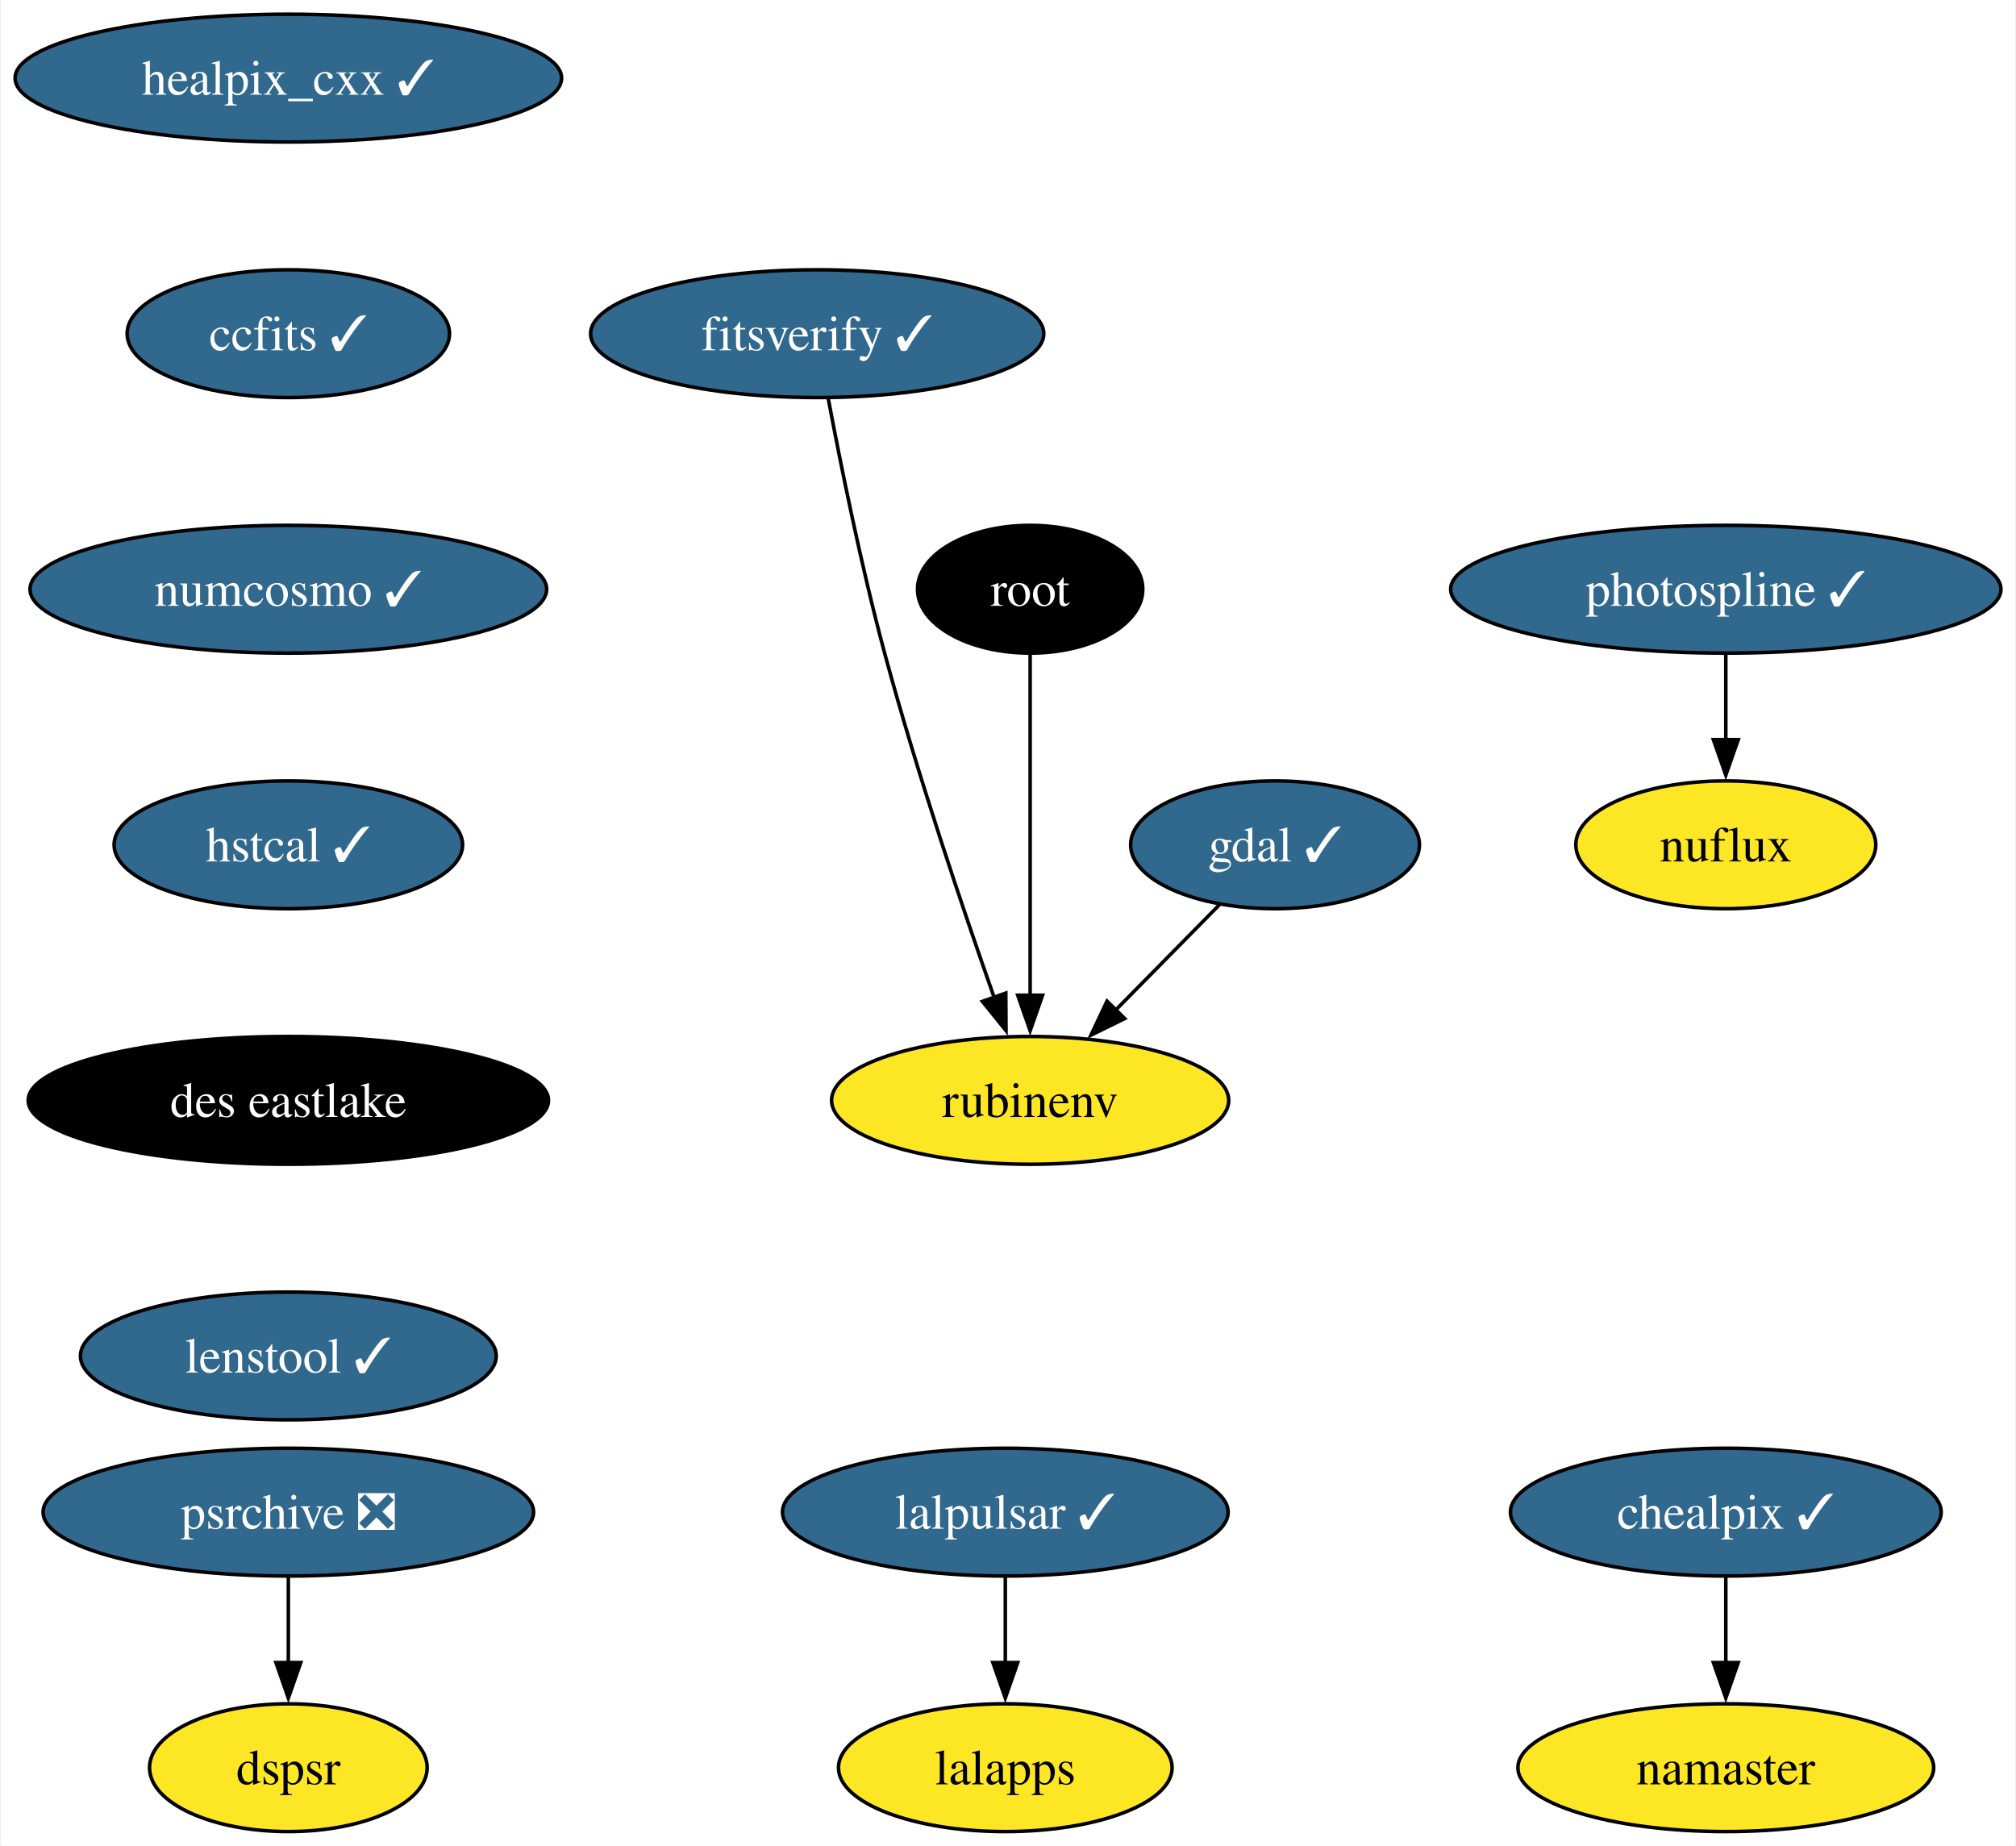
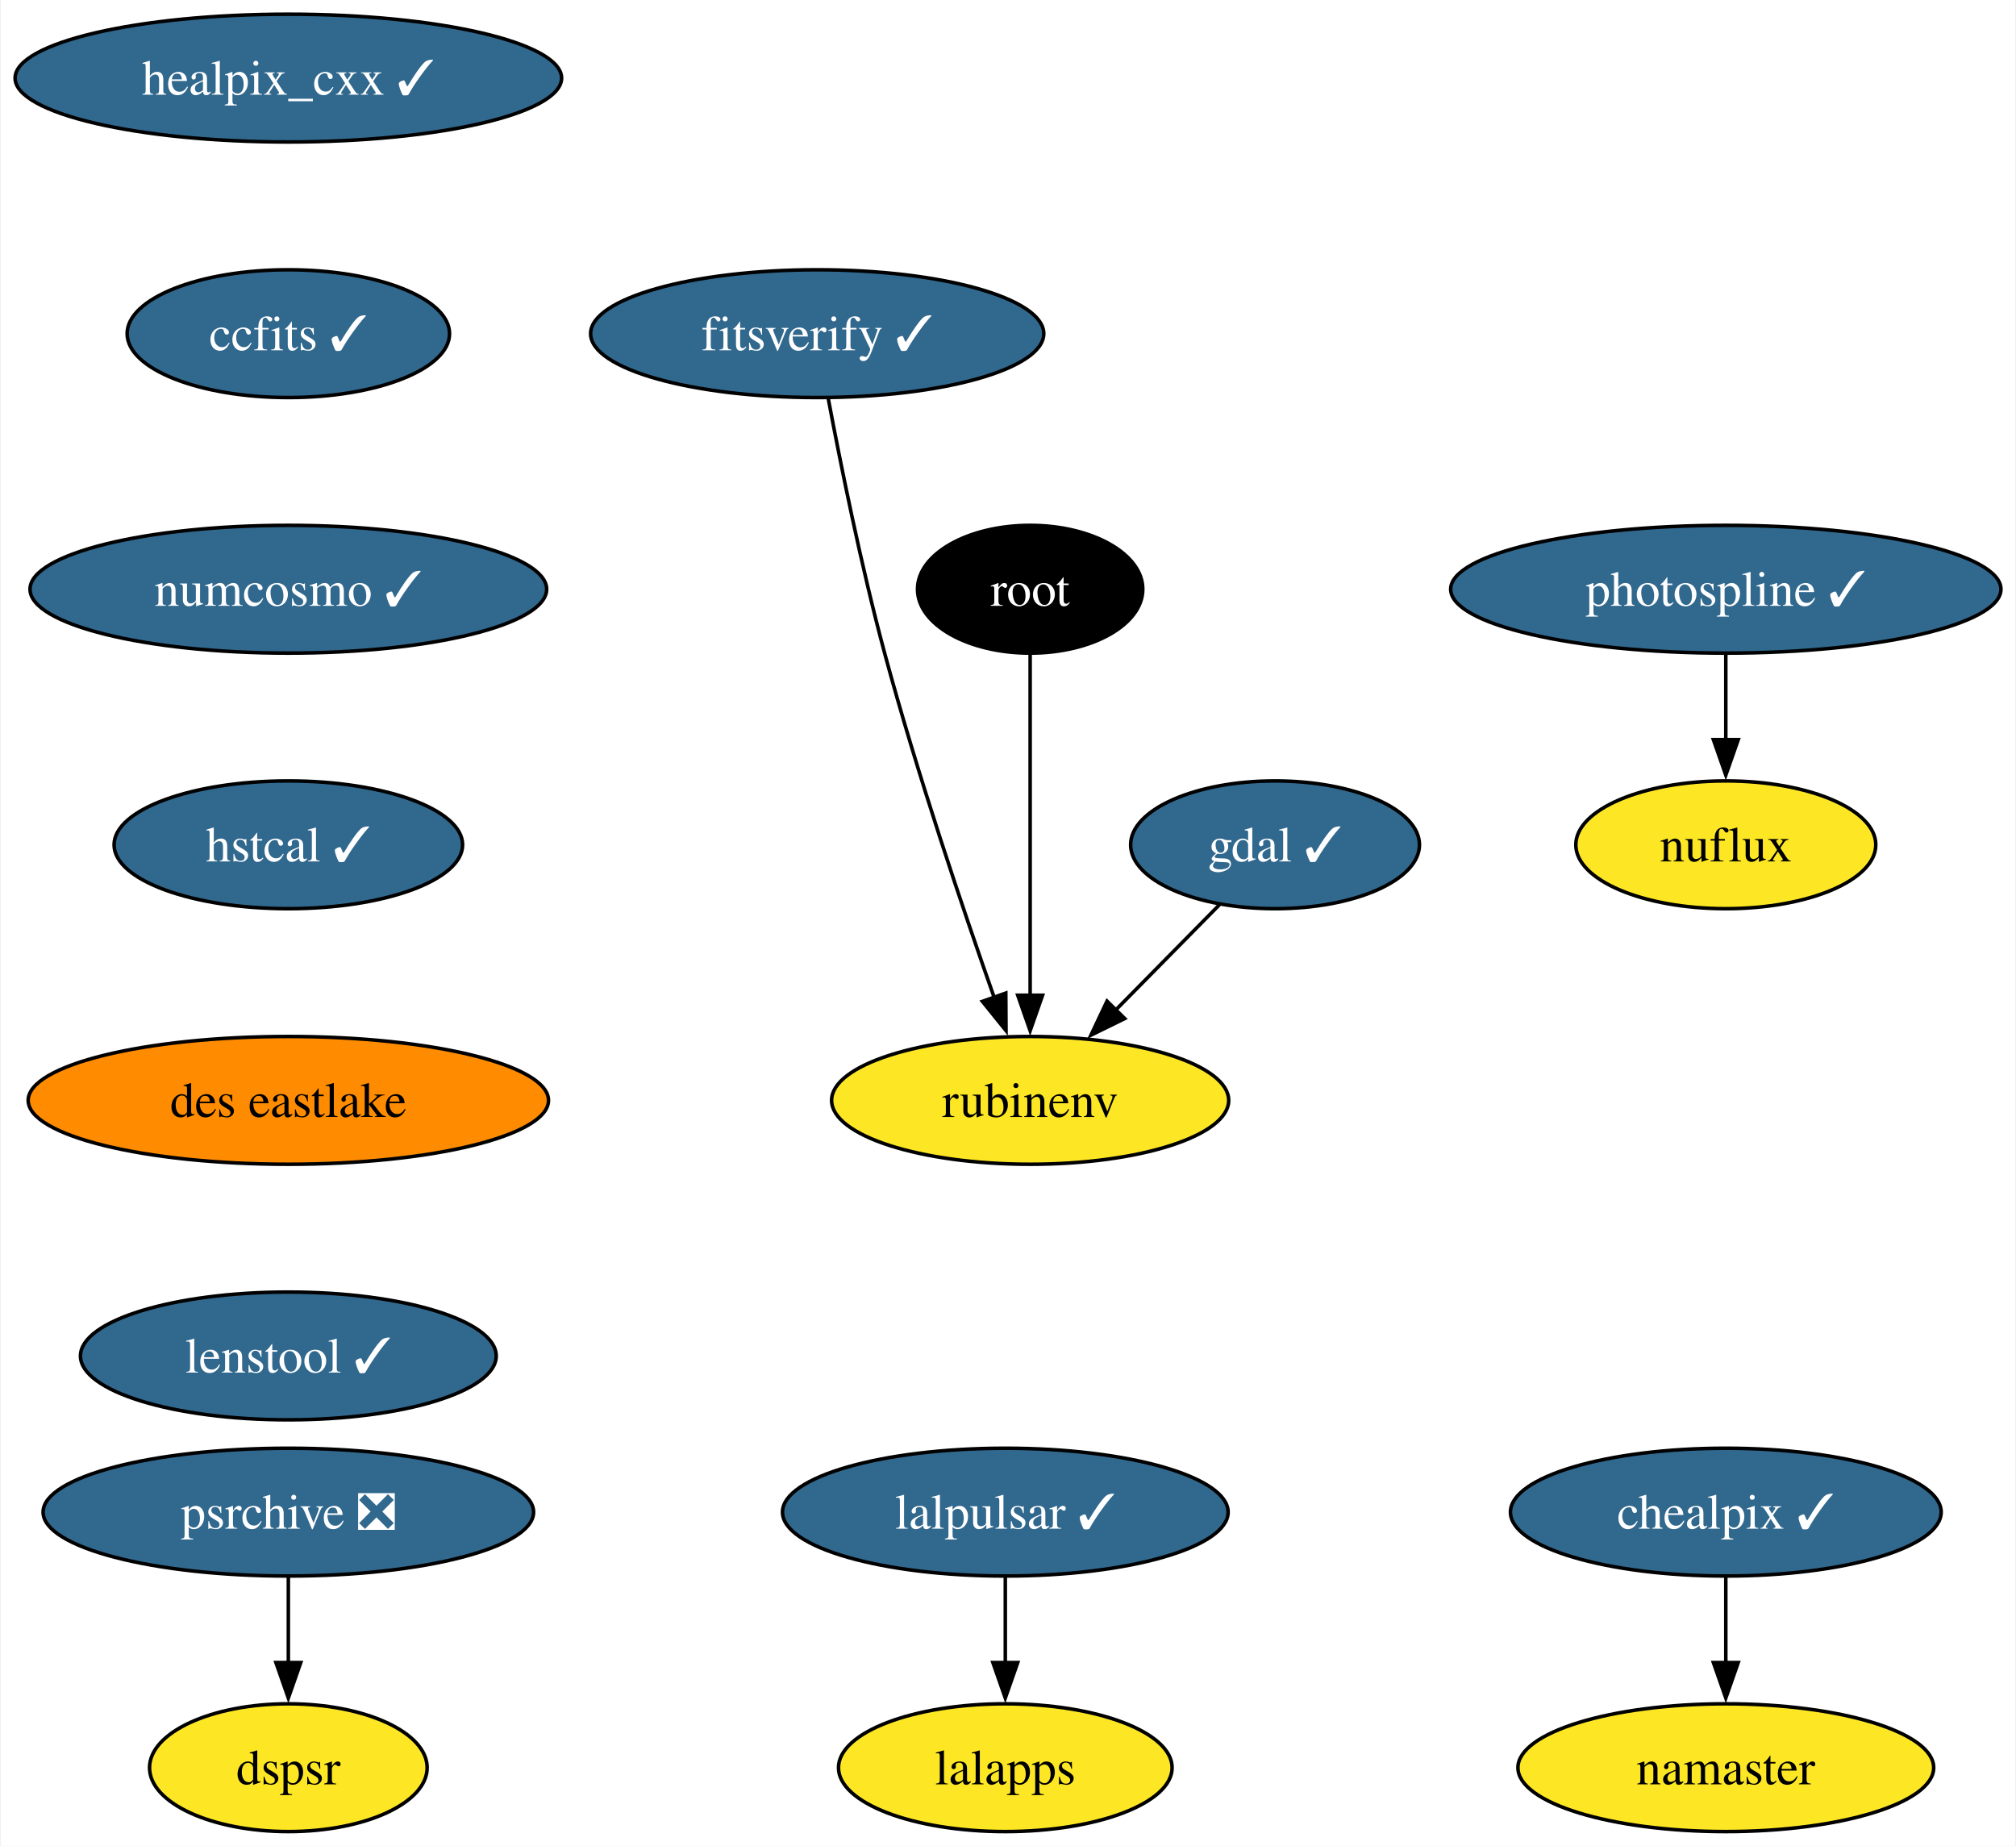
<svg xmlns="http://www.w3.org/2000/svg" xmlns:xlink="http://www.w3.org/1999/xlink" width="568pt" height="520pt" viewBox="0.00 0.00 567.50 520.00">
  <g id="graph0" class="graph" transform="scale(1 1) rotate(0) translate(4 516)">
    <polygon fill="white" stroke="none" points="-4,4 -4,-516 563.5,-516 563.5,4 -4,4" />
    <g id="node1" class="node">
      <g id="a_node1">
        <a xlink:href="https://github.com/conda-forge/gdal-feedstock/pull/949" xlink:title="gdal ✓">
          <ellipse fill="#31688e" stroke="black" cx="354.99" cy="-278" rx="40.69" ry="18" />
          <text text-anchor="middle" x="354.99" y="-273.32" font-family="Times,serif" font-size="14.00" fill="white">gdal ✓</text>
        </a>
      </g>
    </g>
    <g id="node2" class="node">
      <g id="a_node2">
        <a xlink:href="https://github.com/conda-forge/rubinenv-feedstock" xlink:title="rubinenv">
          <ellipse fill="#fde725" stroke="black" cx="285.99" cy="-206" rx="55.94" ry="18" />
          <text text-anchor="middle" x="285.99" y="-201.32" font-family="Times,serif" font-size="14.00">rubinenv</text>
        </a>
      </g>
    </g>
    <g id="edge1" class="edge">
      <path fill="none" stroke="black" d="M339.33,-261.12C330.63,-252.29 319.63,-241.13 309.88,-231.24" />
      <polygon fill="black" stroke="black" points="312.64,-229.05 303.12,-224.38 307.65,-233.96 312.64,-229.05" />
    </g>
    <g id="node3" class="node">
      <g id="a_node3">
        <a xlink:href="https://github.com/conda-forge/healpix_cxx-feedstock/pull/33" xlink:title="healpix_cxx ✓">
          <ellipse fill="#31688e" stroke="black" cx="76.99" cy="-494" rx="76.99" ry="18" />
          <text text-anchor="middle" x="76.99" y="-489.32" font-family="Times,serif" font-size="14.00" fill="white">healpix_cxx ✓</text>
        </a>
      </g>
    </g>
    <g id="node4" class="node">
      <g id="a_node4">
        <a xlink:href="https://github.com/conda-forge/ccfits-feedstock/pull/16" xlink:title="ccfits ✓">
          <ellipse fill="#31688e" stroke="black" cx="76.99" cy="-422" rx="45.42" ry="18" />
          <text text-anchor="middle" x="76.99" y="-417.32" font-family="Times,serif" font-size="14.00" fill="white">ccfits ✓</text>
        </a>
      </g>
    </g>
    <g id="node5" class="node">
      <g id="a_node5">
        <a xlink:href="https://github.com/conda-forge/numcosmo-feedstock/pull/64" xlink:title="numcosmo ✓">
          <ellipse fill="#31688e" stroke="black" cx="76.99" cy="-350" rx="72.78" ry="18" />
          <text text-anchor="middle" x="76.99" y="-345.32" font-family="Times,serif" font-size="14.00" fill="white">numcosmo ✓</text>
        </a>
      </g>
    </g>
    <g id="node6" class="node">
      <g id="a_node6">
        <a xlink:href="https://github.com/conda-forge/hstcal-feedstock/pull/22" xlink:title="hstcal ✓">
          <ellipse fill="#31688e" stroke="black" cx="76.99" cy="-278" rx="49.1" ry="18" />
          <text text-anchor="middle" x="76.99" y="-273.32" font-family="Times,serif" font-size="14.00" fill="white">hstcal ✓</text>
        </a>
      </g>
    </g>
    <g id="node16" class="node">
      <g id="a_node16">
        <a xlink:href="https://github.com/conda-forge/des-eastlake-feedstock" xlink:title="des eastlake">
-           <ellipse fill="#000000" stroke="black" cx="76.99" cy="-206" rx="73.3" ry="18" />
-           <text text-anchor="middle" x="76.99" y="-201.33" font-family="Times,serif" font-size="14.00" fill="white">des eastlake</text>
+           <ellipse fill="#ff8c00" stroke="black" cx="76.99" cy="-206" rx="73.3" ry="18" />
+           <text text-anchor="middle" x="76.99" y="-201.33" font-family="Times,serif" font-size="14.00">des eastlake</text>
        </a>
      </g>
    </g>
    <g id="node7" class="node">
      <g id="a_node7">
        <a xlink:href="https://github.com/conda-forge/lalpulsar-feedstock/pull/71" xlink:title="lalpulsar ✓">
          <ellipse fill="#31688e" stroke="black" cx="278.99" cy="-90" rx="62.78" ry="18" />
          <text text-anchor="middle" x="278.99" y="-85.33" font-family="Times,serif" font-size="14.00" fill="white">lalpulsar ✓</text>
        </a>
      </g>
    </g>
    <g id="node8" class="node">
      <g id="a_node8">
        <a xlink:href="https://github.com/conda-forge/lalapps-feedstock" xlink:title="lalapps">
          <ellipse fill="#fde725" stroke="black" cx="278.99" cy="-18" rx="47" ry="18" />
          <text text-anchor="middle" x="278.99" y="-13.32" font-family="Times,serif" font-size="14.00">lalapps</text>
        </a>
      </g>
    </g>
    <g id="edge5" class="edge">
      <path fill="none" stroke="black" d="M278.99,-71.7C278.99,-64.41 278.99,-55.73 278.99,-47.54" />
      <polygon fill="black" stroke="black" points="282.49,-47.62 278.99,-37.62 275.49,-47.62 282.49,-47.62" />
    </g>
    <g id="node9" class="node">
      <g id="a_node9">
        <a xlink:href="https://github.com/conda-forge/chealpix-feedstock/pull/13" xlink:title="chealpix ✓">
          <ellipse fill="#31688e" stroke="black" cx="481.99" cy="-90" rx="60.68" ry="18" />
          <text text-anchor="middle" x="481.99" y="-85.33" font-family="Times,serif" font-size="14.00" fill="white">chealpix ✓</text>
        </a>
      </g>
    </g>
    <g id="node10" class="node">
      <g id="a_node10">
        <a xlink:href="https://github.com/conda-forge/namaster-feedstock" xlink:title="namaster">
          <ellipse fill="#fde725" stroke="black" cx="481.99" cy="-18" rx="58.57" ry="18" />
          <text text-anchor="middle" x="481.99" y="-13.32" font-family="Times,serif" font-size="14.00">namaster</text>
        </a>
      </g>
    </g>
    <g id="edge6" class="edge">
      <path fill="none" stroke="black" d="M481.99,-71.7C481.99,-64.41 481.99,-55.73 481.99,-47.54" />
      <polygon fill="black" stroke="black" points="485.49,-47.62 481.99,-37.62 478.49,-47.62 485.49,-47.62" />
    </g>
    <g id="node11" class="node">
      <g id="a_node11">
        <a xlink:href="https://github.com/conda-forge/root-feedstock" xlink:title="root">
          <ellipse fill="#000000" stroke="black" cx="285.99" cy="-350" rx="31.74" ry="18" />
          <text text-anchor="middle" x="285.99" y="-345.32" font-family="Times,serif" font-size="14.00" fill="white">root</text>
        </a>
      </g>
    </g>
    <g id="edge7" class="edge">
      <path fill="none" stroke="black" d="M285.99,-331.59C285.99,-307.61 285.99,-264.14 285.99,-235.42" />
      <polygon fill="black" stroke="black" points="289.49,-235.62 285.99,-225.62 282.49,-235.62 289.49,-235.62" />
    </g>
    <g id="node12" class="node">
      <g id="a_node12">
        <a xlink:href="https://github.com/conda-forge/photospline-feedstock/pull/42" xlink:title="photospline ✓">
          <ellipse fill="#31688e" stroke="black" cx="481.99" cy="-350" rx="77.52" ry="18" />
          <text text-anchor="middle" x="481.99" y="-345.32" font-family="Times,serif" font-size="14.00" fill="white">photospline ✓</text>
        </a>
      </g>
    </g>
    <g id="node13" class="node">
      <g id="a_node13">
        <a xlink:href="https://github.com/conda-forge/nuflux-feedstock" xlink:title="nuflux">
          <ellipse fill="#fde725" stroke="black" cx="481.99" cy="-278" rx="42.26" ry="18" />
          <text text-anchor="middle" x="481.99" y="-273.32" font-family="Times,serif" font-size="14.00">nuflux</text>
        </a>
      </g>
    </g>
    <g id="edge8" class="edge">
      <path fill="none" stroke="black" d="M481.99,-331.7C481.99,-324.41 481.99,-315.73 481.99,-307.54" />
      <polygon fill="black" stroke="black" points="485.49,-307.62 481.99,-297.62 478.49,-307.62 485.49,-307.62" />
    </g>
    <g id="node14" class="node">
      <g id="a_node14">
        <a xlink:href="https://github.com/conda-forge/psrchive-feedstock/pull/46" xlink:title="psrchive ❎">
          <ellipse fill="#31688e" stroke="black" cx="76.99" cy="-90" rx="69.1" ry="18" />
          <text text-anchor="middle" x="76.99" y="-85.33" font-family="Times,serif" font-size="14.00" fill="white">psrchive ❎</text>
        </a>
      </g>
    </g>
    <g id="node15" class="node">
      <g id="a_node15">
        <a xlink:href="https://github.com/conda-forge/dspsr-feedstock" xlink:title="dspsr">
          <ellipse fill="#fde725" stroke="black" cx="76.99" cy="-18" rx="39.11" ry="18" />
          <text text-anchor="middle" x="76.99" y="-13.32" font-family="Times,serif" font-size="14.00">dspsr</text>
        </a>
      </g>
    </g>
    <g id="edge9" class="edge">
      <path fill="none" stroke="black" d="M76.99,-71.7C76.99,-64.41 76.99,-55.73 76.99,-47.54" />
      <polygon fill="black" stroke="black" points="80.49,-47.62 76.99,-37.62 73.49,-47.62 80.49,-47.62" />
    </g>
    <g id="node18" class="node">
      <g id="a_node18">
        <a xlink:href="https://github.com/conda-forge/lenstool-feedstock/pull/24" xlink:title="lenstool ✓">
          <ellipse fill="#31688e" stroke="black" cx="76.99" cy="-134" rx="58.57" ry="18" />
          <text text-anchor="middle" x="76.99" y="-129.32" font-family="Times,serif" font-size="14.00" fill="white">lenstool ✓</text>
        </a>
      </g>
    </g>
    <g id="node17" class="node">
      <g id="a_node17">
        <a xlink:href="https://github.com/conda-forge/fitsverify-feedstock/pull/16" xlink:title="fitsverify ✓">
          <ellipse fill="#31688e" stroke="black" cx="225.99" cy="-422" rx="63.84" ry="18" />
          <text text-anchor="middle" x="225.99" y="-417.32" font-family="Times,serif" font-size="14.00" fill="white">fitsverify ✓</text>
        </a>
      </g>
    </g>
    <g id="edge11" class="edge">
      <path fill="none" stroke="black" d="M229.09,-403.81C232.48,-385.79 238.32,-356.71 244.99,-332 254.12,-298.16 267.04,-259.96 275.92,-234.8" />
      <polygon fill="black" stroke="black" points="279.13,-236.23 279.19,-225.64 272.53,-233.89 279.13,-236.23" />
    </g>
  </g>
</svg>
